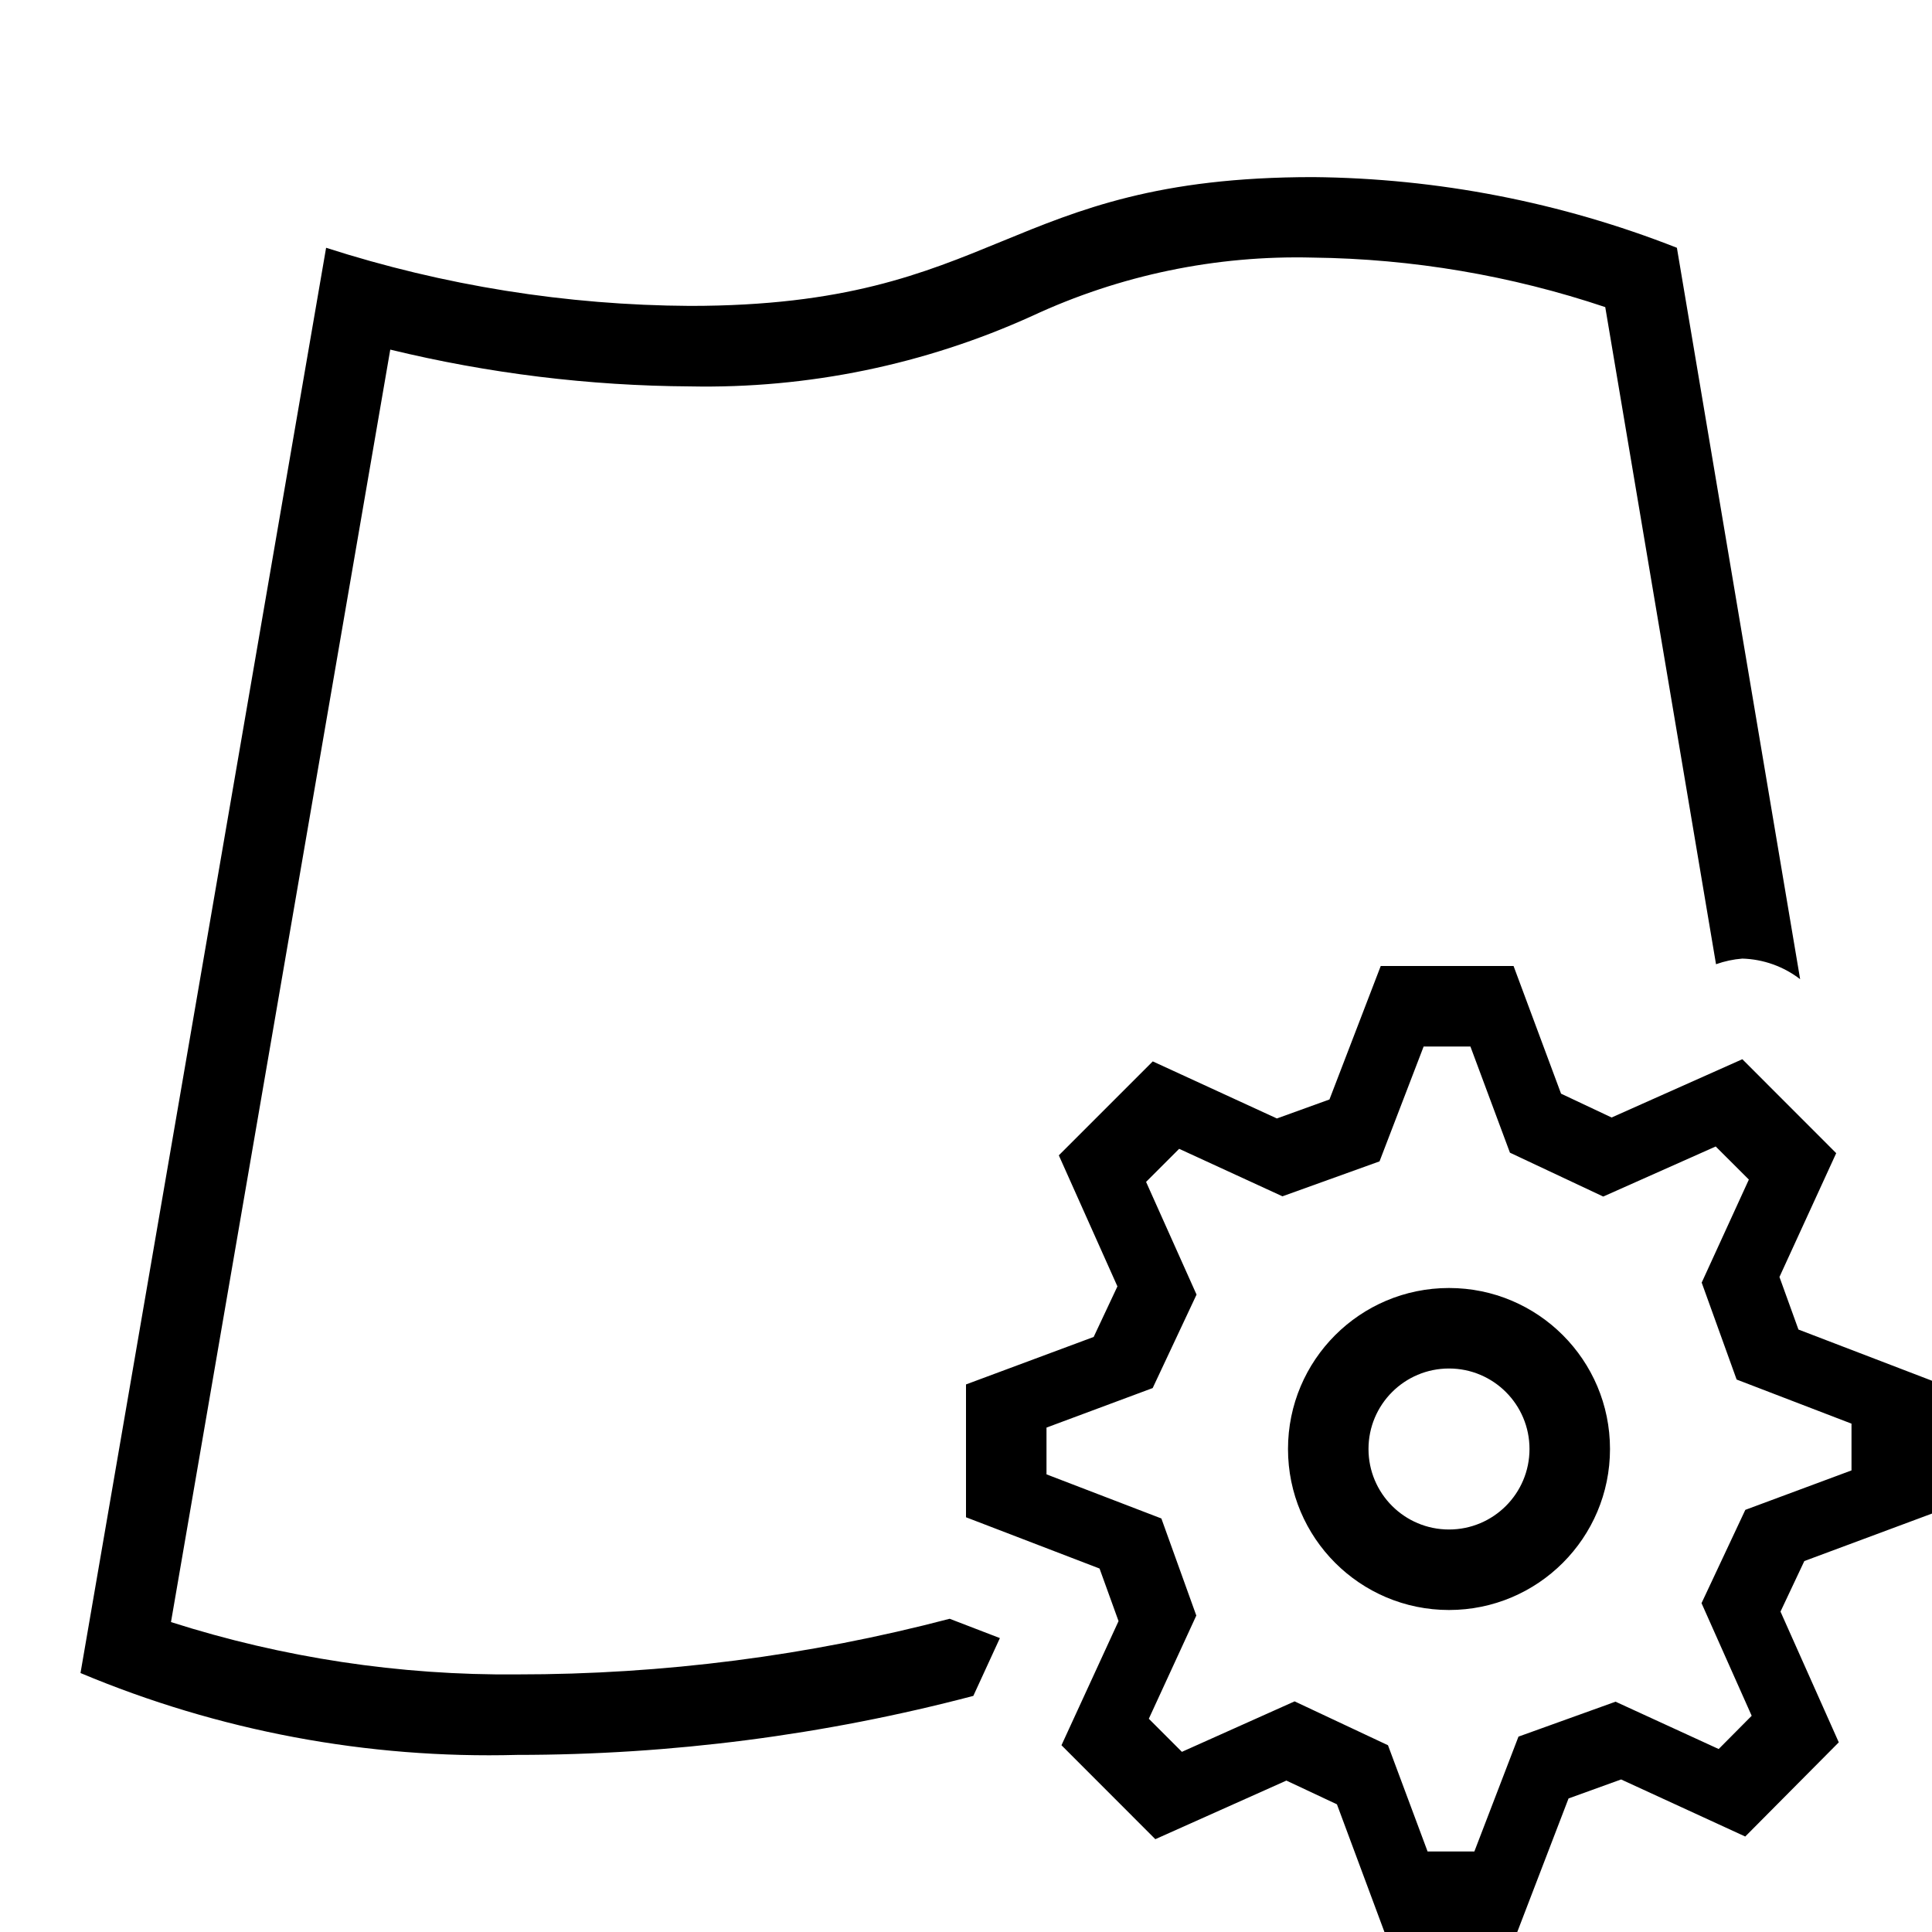
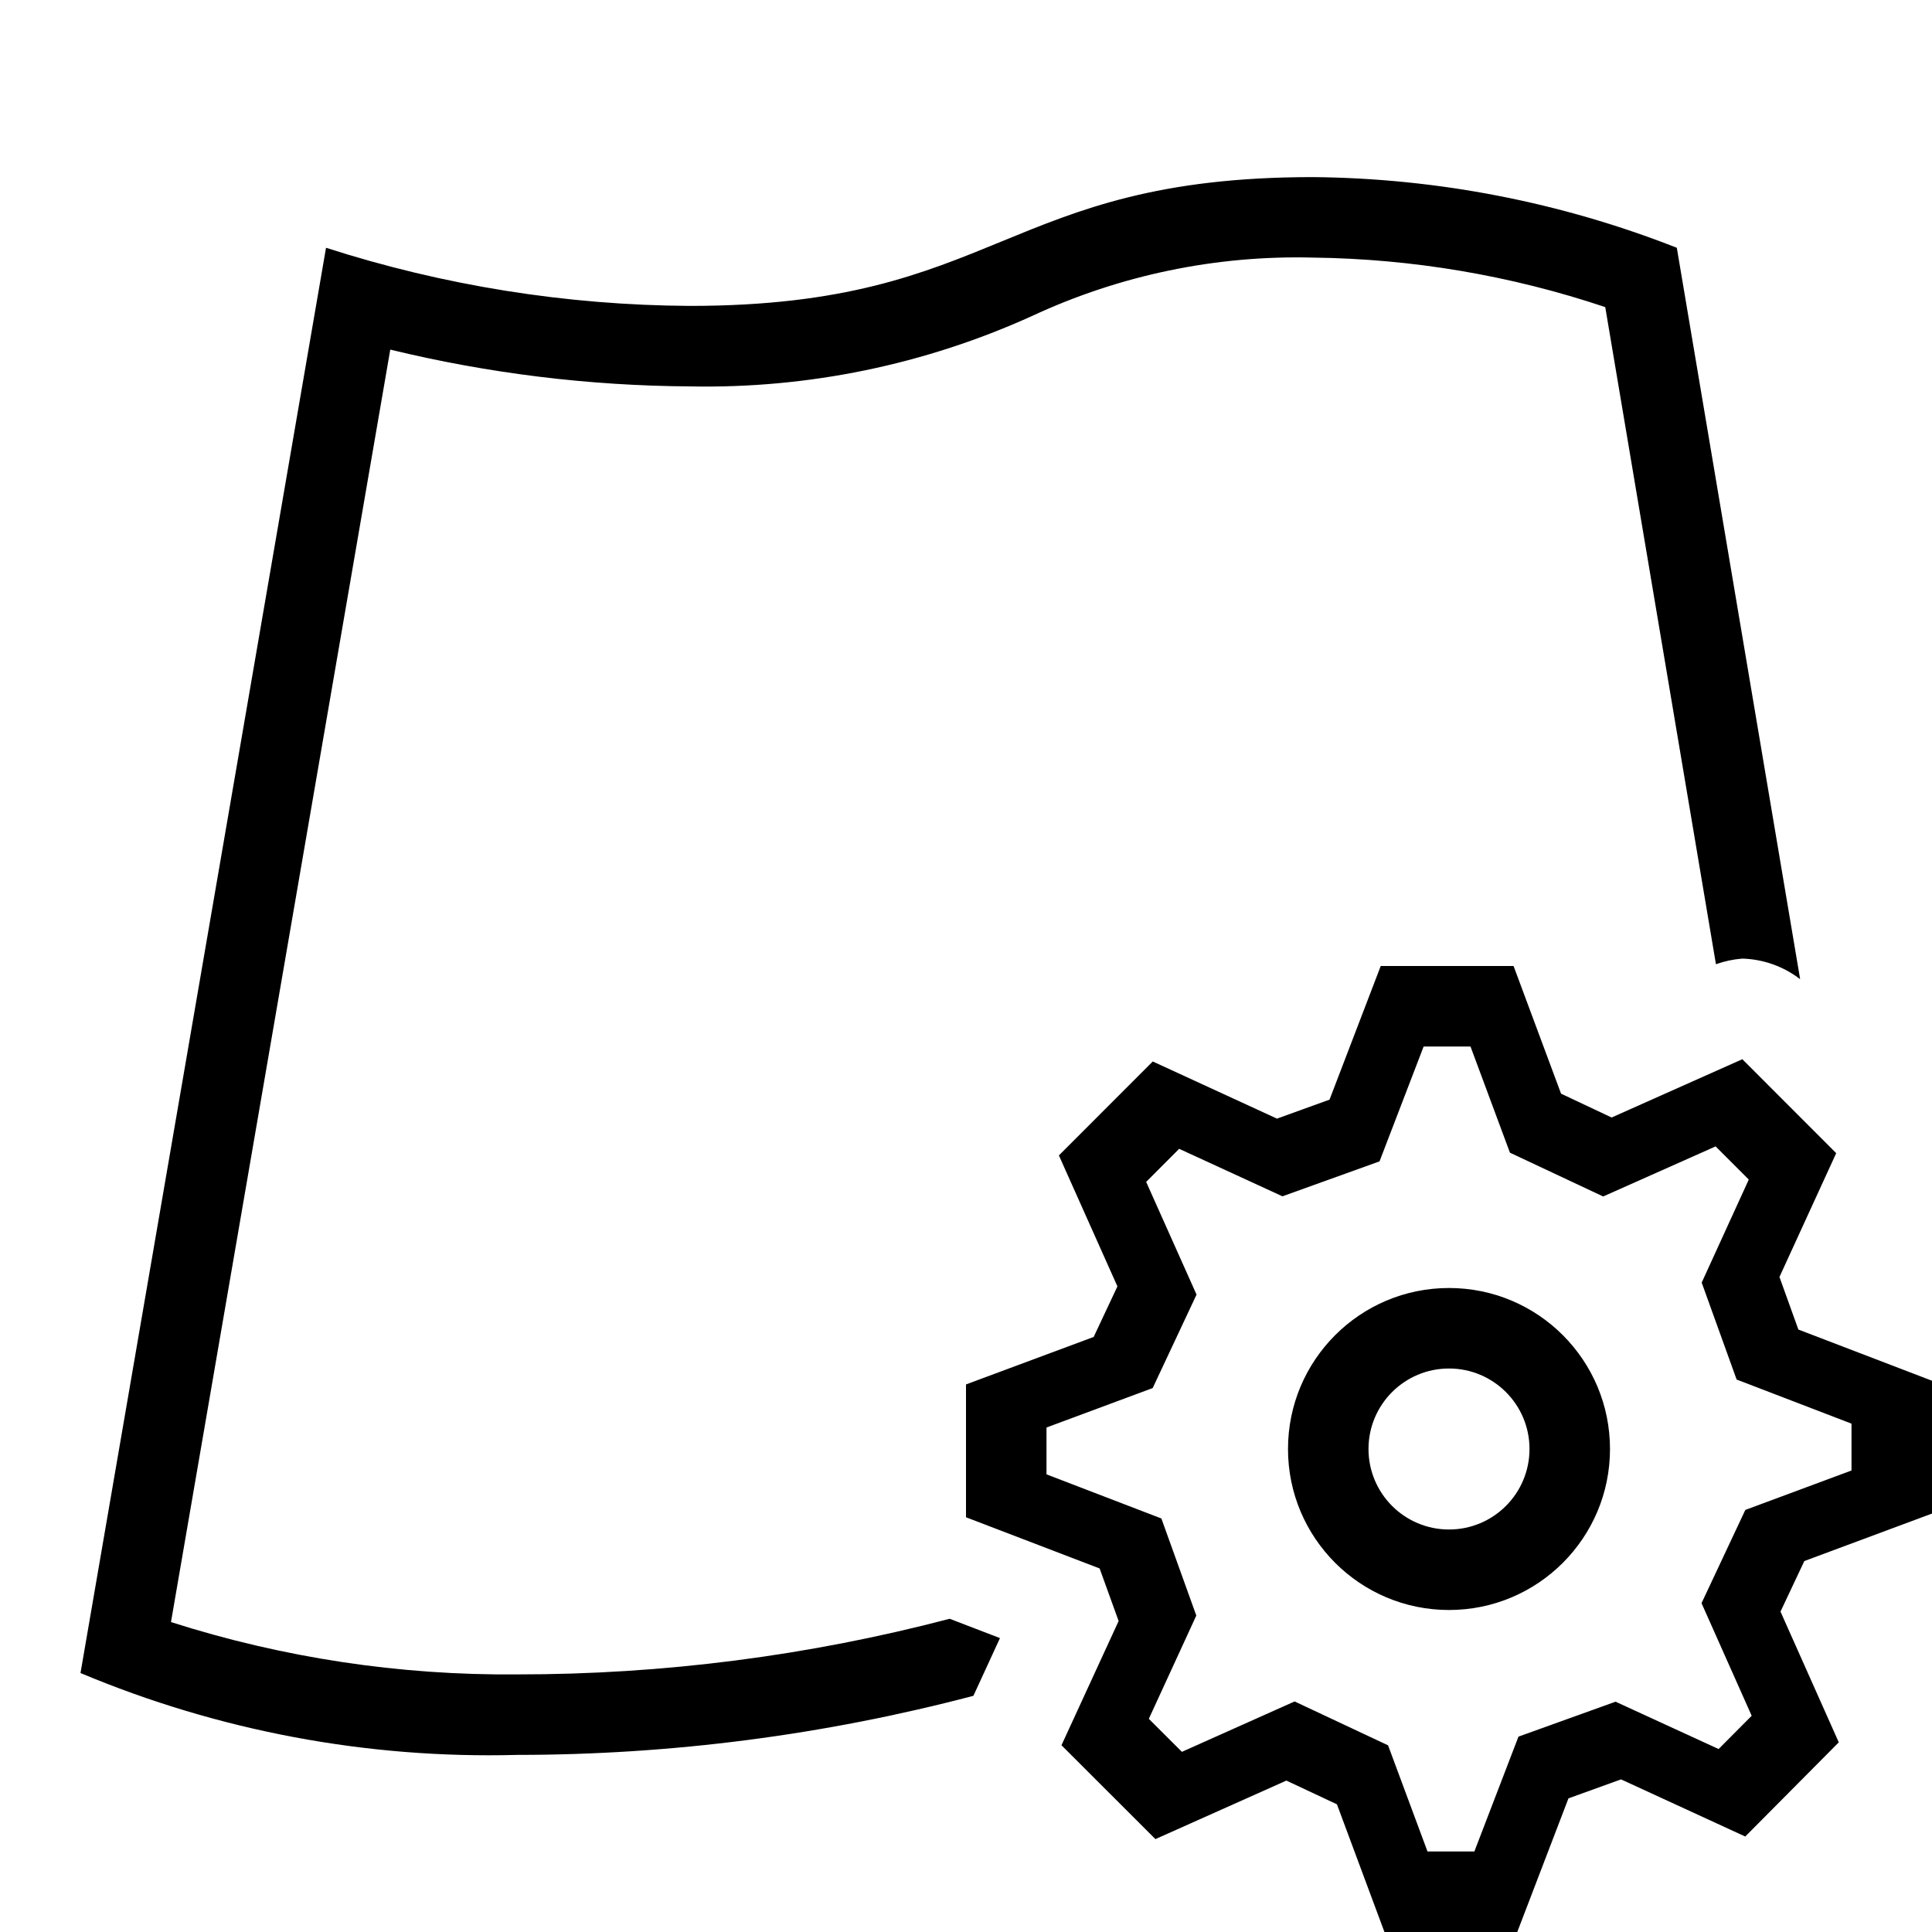
- <svg xmlns="http://www.w3.org/2000/svg" id="icons" viewBox="0 0 24 24">
-   <defs>
-     <style>.cls-1{fill:none;}</style>
-   </defs>
-   <path d="M11.797,20.109l.624.24-.33.718A22.27,22.27,0,0,1,6.424,21.8,13.093,13.093,0,0,1,1,20.783L4.051,3.078A15.028,15.028,0,0,0,8.571,3.8c3.848,0,3.892-1.6,7.74-1.6a12.674,12.674,0,0,1,4.52.878l1.531,9.086a1.236,1.236,0,0,0-.718-.256,1.266,1.266,0,0,0-.327.07L19.941,3.815A11.859,11.859,0,0,0,16.311,3.2a7.791,7.791,0,0,0-3.49.725A9.805,9.805,0,0,1,8.571,4.8a16.193,16.193,0,0,1-3.723-.457L2.124,20.15A13.727,13.727,0,0,0,6.424,20.8,21.112,21.112,0,0,0,11.797,20.109ZM20,18a2,2,0,1,1-2-2A2,2,0,0,1,20,18Zm-1,0a1,1,0,1,0-1,1A1,1,0,0,0,19,18Zm3.414,1.392-.296.628.724,1.624-1.162,1.17-1.542-.709-.653.236L18.848,24h-1.65l-.59-1.586-.628-.295-1.628.728L13.186,21.68l.709-1.542-.236-.653L12,18.848v-1.65l1.586-.59.295-.628-.728-1.628,1.167-1.167,1.542.709.653-.236L17.152,12h1.65l.59,1.586.628.296,1.624-.724L22.81,14.325l-.705,1.538.236.653L24,17.152v1.65Zm-1.277.523.544-1.159L23,18.266v-.581l-1.427-.548-.434-1.204.586-1.28-.412-.411-1.397.622L18.757,14.319,18.266,13h-.581l-.548,1.427-1.206.434-1.283-.59-.411.411.627,1.4L14.319,17.243,13,17.734v.581l1.427.548.434,1.206-.59,1.282.411.411,1.4-.627,1.16.545L17.734,23h.581l.548-1.427,1.206-.434,1.281.588.41-.413Z" />
-   <rect class="cls-1" width="24" height="24" />
+ <svg xmlns="http://www.w3.org/2000/svg" viewBox="0 0 24 24">
+   <path d="M11.797 20.109l.625.24-.33.717a22.27 22.27 0 0 1-5.668.734A13.093 13.093 0 0 1 1 20.783L4.05 3.078a15.028 15.028 0 0 0 4.52.722c3.849 0 3.893-1.6 7.74-1.6a12.674 12.674 0 0 1 4.52.878l1.532 9.086a1.236 1.236 0 0 0-.718-.256 1.266 1.266 0 0 0-.328.07l-1.375-8.163a11.86 11.86 0 0 0-3.63-.615 7.791 7.791 0 0 0-3.49.725 9.805 9.805 0 0 1-4.25.875 16.193 16.193 0 0 1-3.723-.457L2.124 20.15a13.727 13.727 0 0 0 4.3.65 21.112 21.112 0 0 0 5.373-.691zM20 18a2 2 0 1 1-2-2 2 2 0 0 1 2 2zm-1 0a1 1 0 1 0-1 1 1 1 0 0 0 1-1zm3.414 1.392l-.296.628.724 1.624-1.162 1.17-1.543-.71-.653.236-.636 1.66h-1.65l-.59-1.586-.628-.295-1.627.727-1.167-1.166.71-1.543-.236-.653-1.66-.636v-1.65l1.586-.59.295-.628-.727-1.627 1.166-1.167 1.543.71.653-.236.636-1.66h1.65l.59 1.586.628.296 1.624-.724 1.166 1.167-.705 1.538.235.653 1.66.636v1.65zm-1.277.523l.544-1.158 1.319-.49v-.582l-1.427-.548-.434-1.204.585-1.28-.412-.412-1.397.622-1.158-.544-.49-1.319h-.582l-.548 1.427-1.206.434-1.283-.59-.41.411.626 1.4-.545 1.161-1.319.49v.582l1.427.548.434 1.206-.59 1.283.411.41 1.4-.626 1.161.545.49 1.319h.582l.548-1.427 1.206-.434 1.28.588.411-.413z" />
+   <path fill="none" d="M0 0h24v24H0z" />
</svg>
